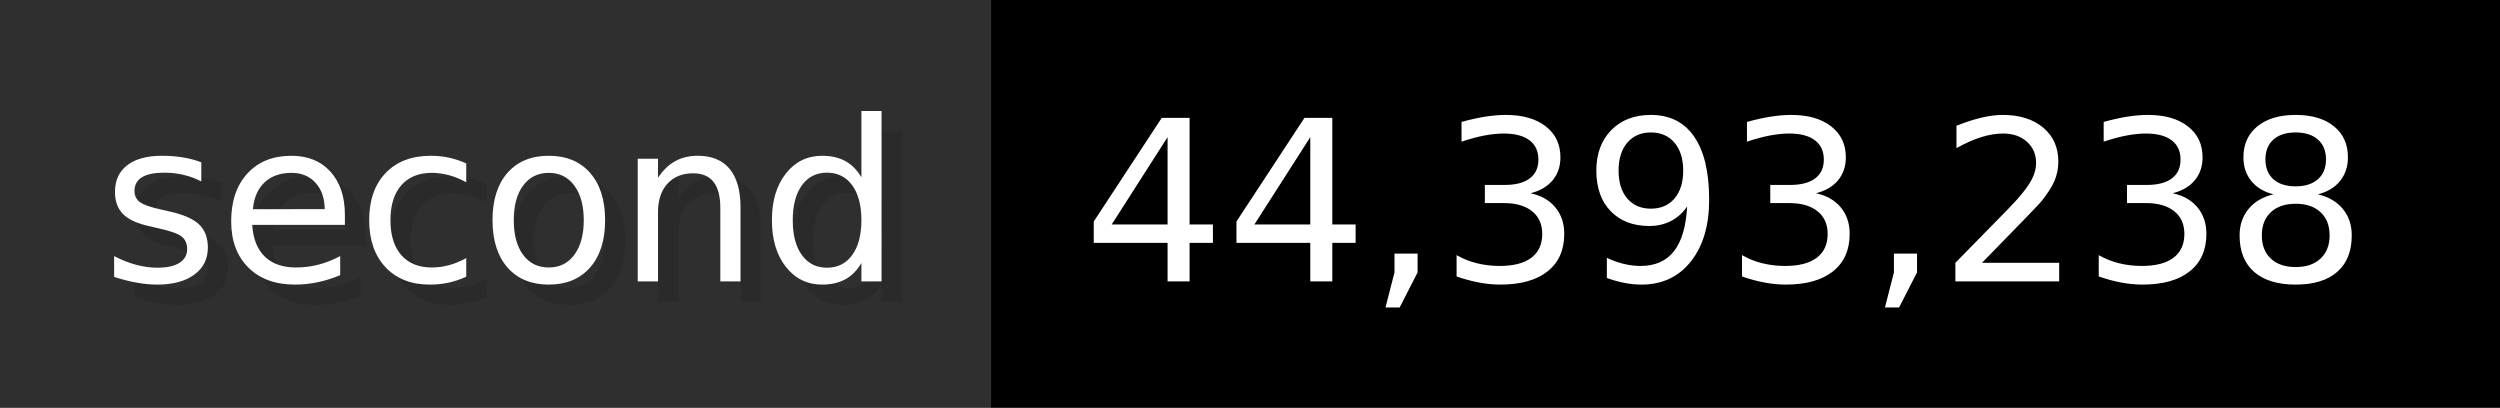
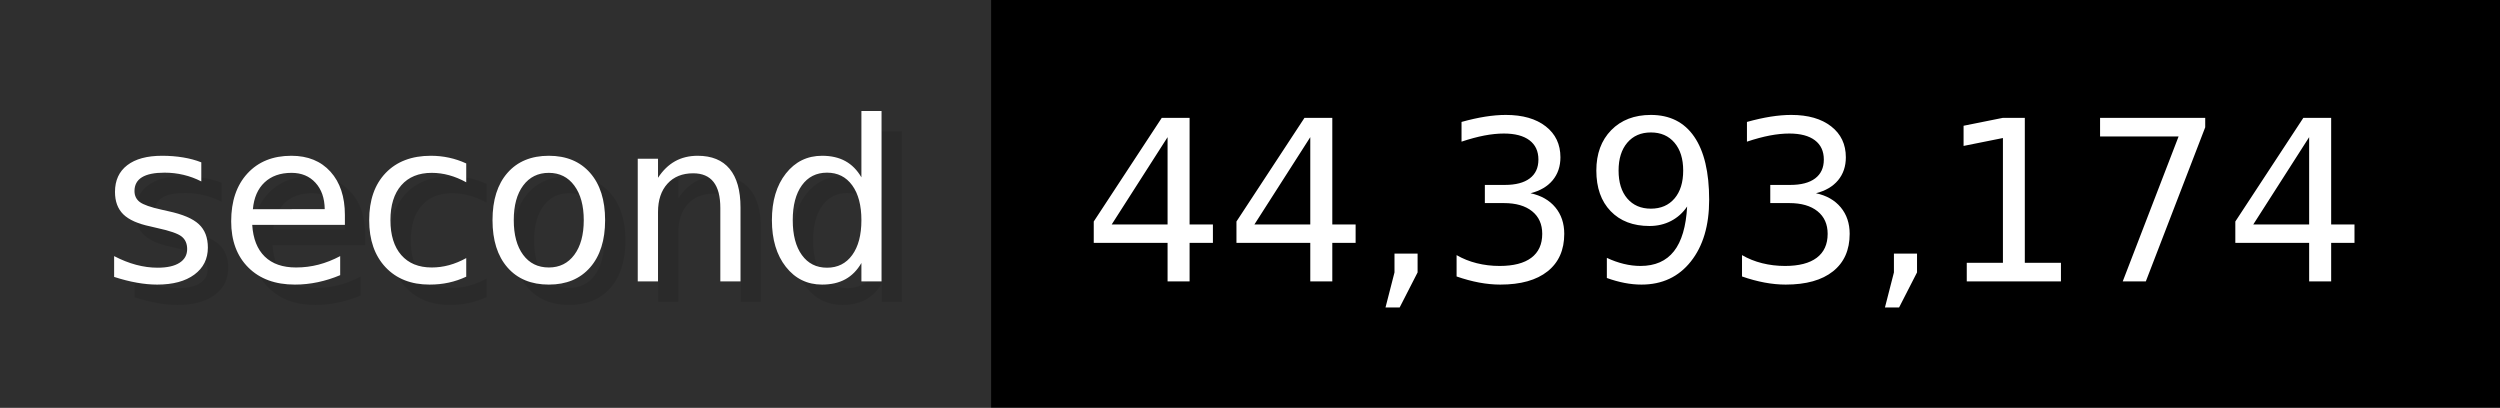
- <svg xmlns="http://www.w3.org/2000/svg" width="122.6" height="20" viewBox="0 0 1226 200" role="img" aria-label="second: 44,393,238">
+ <svg xmlns="http://www.w3.org/2000/svg" width="122.6" height="20" viewBox="0 0 1226 200" role="img" aria-label="second: 44,393,174">
  <g>
    <rect fill="#2F2F2F" width="486" height="200" />
    <rect fill="#" x="486" width="740" height="200" />
  </g>
  <g aria-hidden="true" fill="#fff" text-anchor="start" font-family="Verdana,DejaVu Sans,sans-serif" font-size="110">
    <text x="60" y="148" textLength="386" fill="#000" opacity="0.1">second</text>
    <text x="50" y="138" textLength="386">second</text>
-     <text x="541" y="148" textLength="640" fill="#000" opacity="0.1">44,393,238</text>
-     <text x="531" y="138" textLength="640">44,393,238</text>
+     <text x="541" y="148" textLength="640" fill="#000" opacity="0.1">44,393,174</text>
+     <text x="531" y="138" textLength="640">44,393,174</text>
  </g>
</svg>
